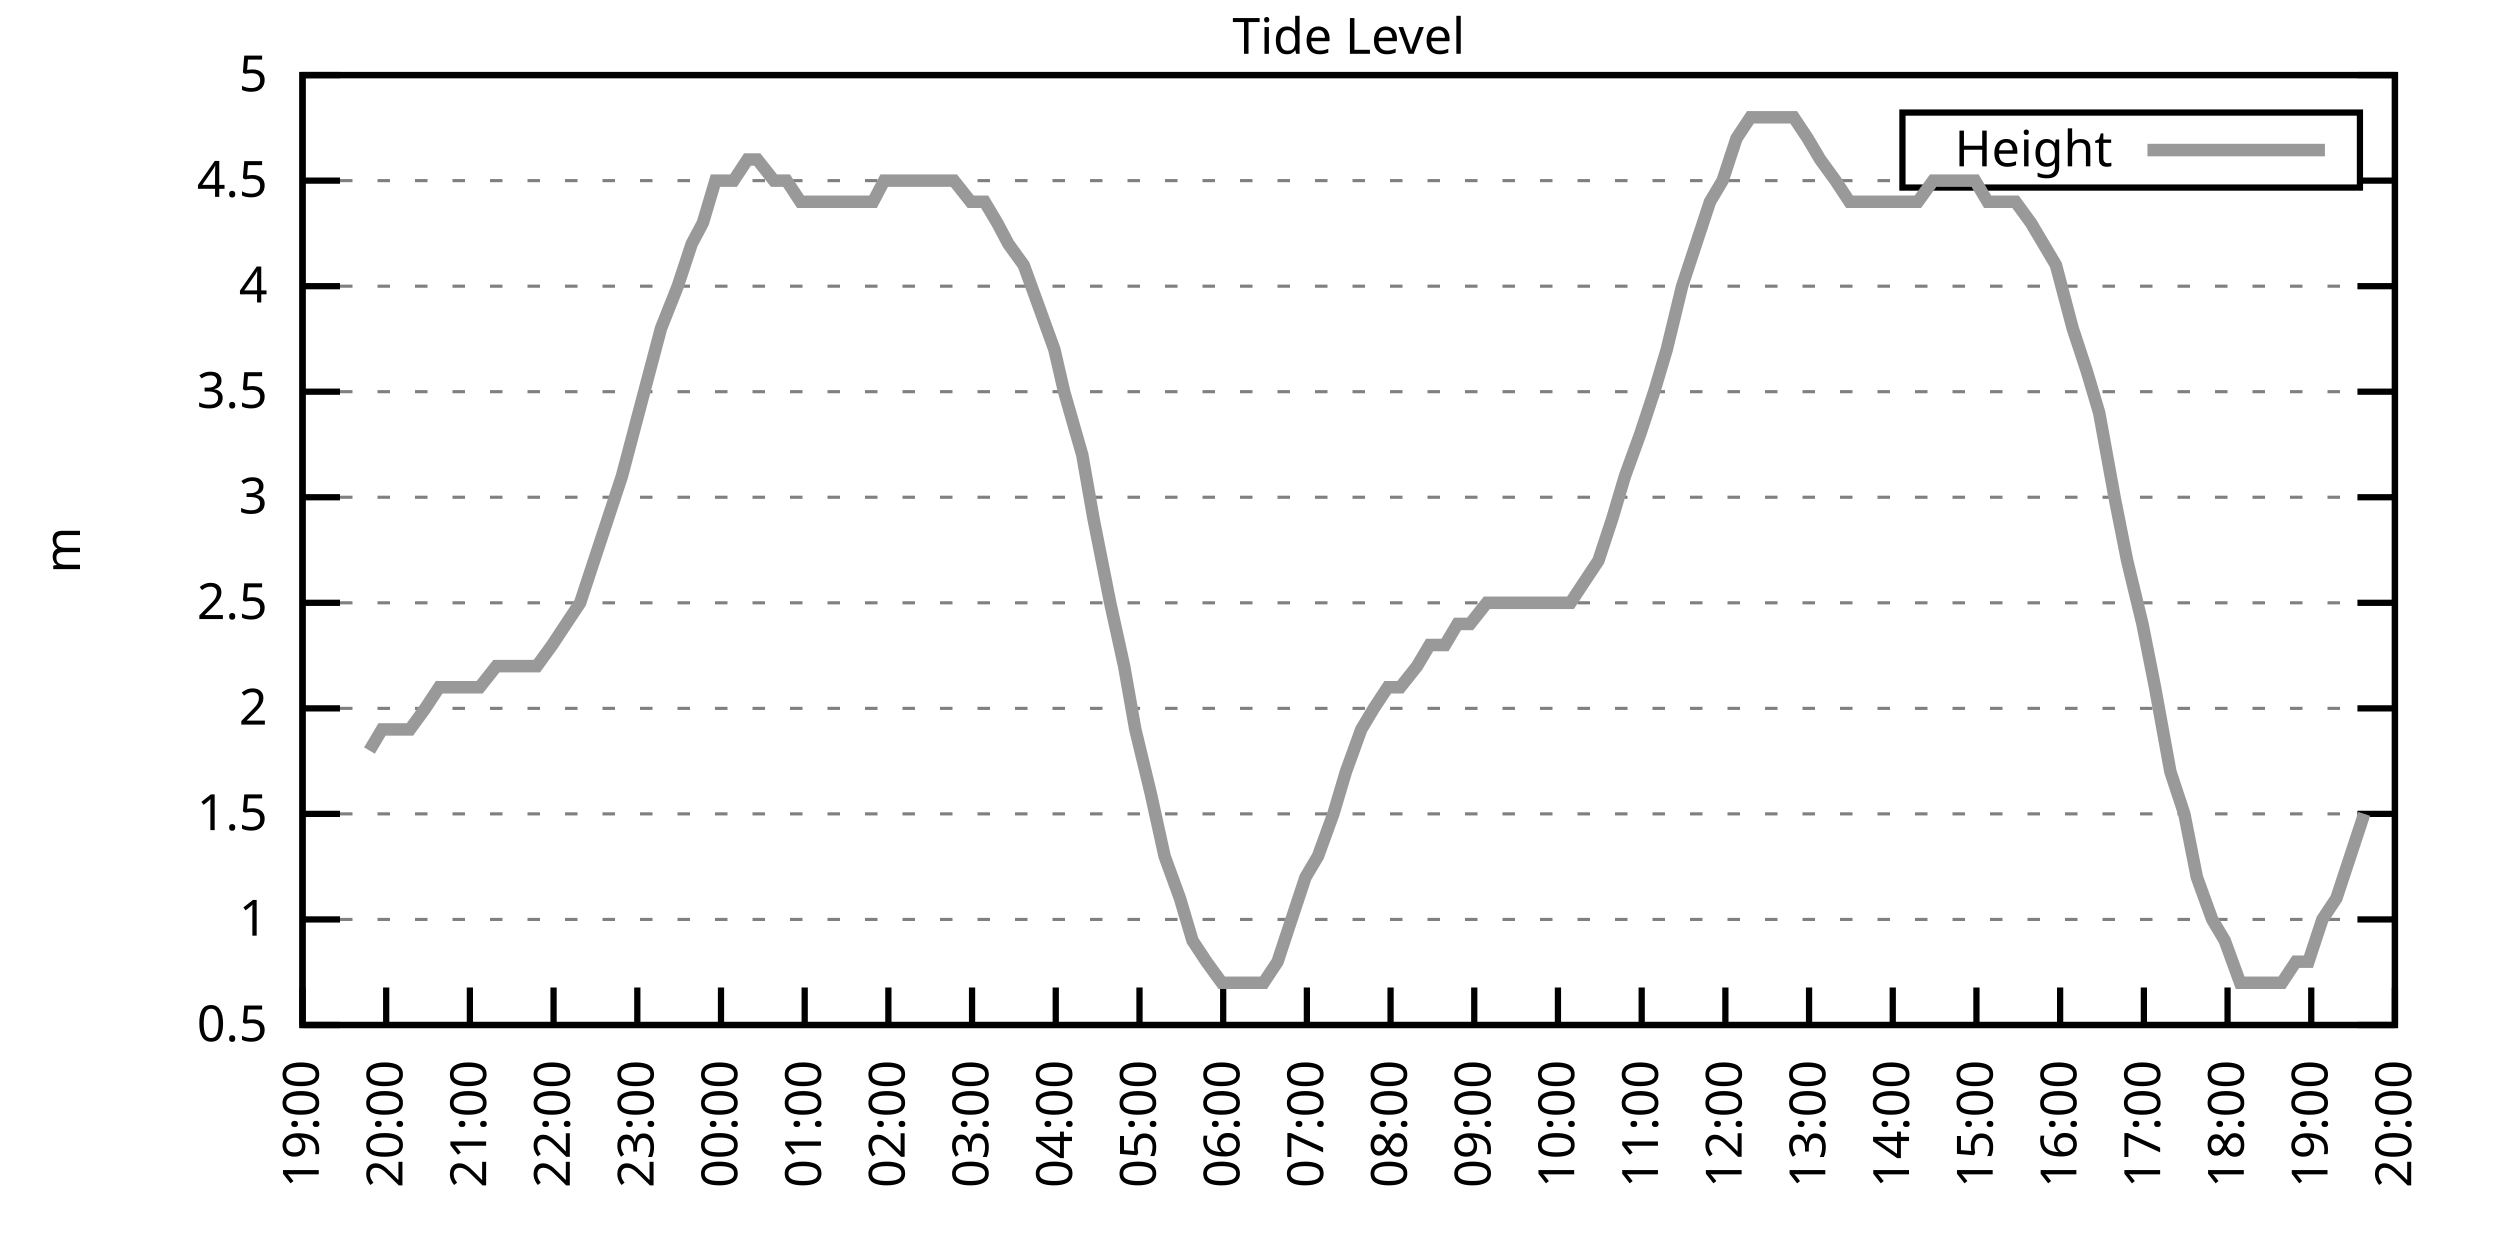
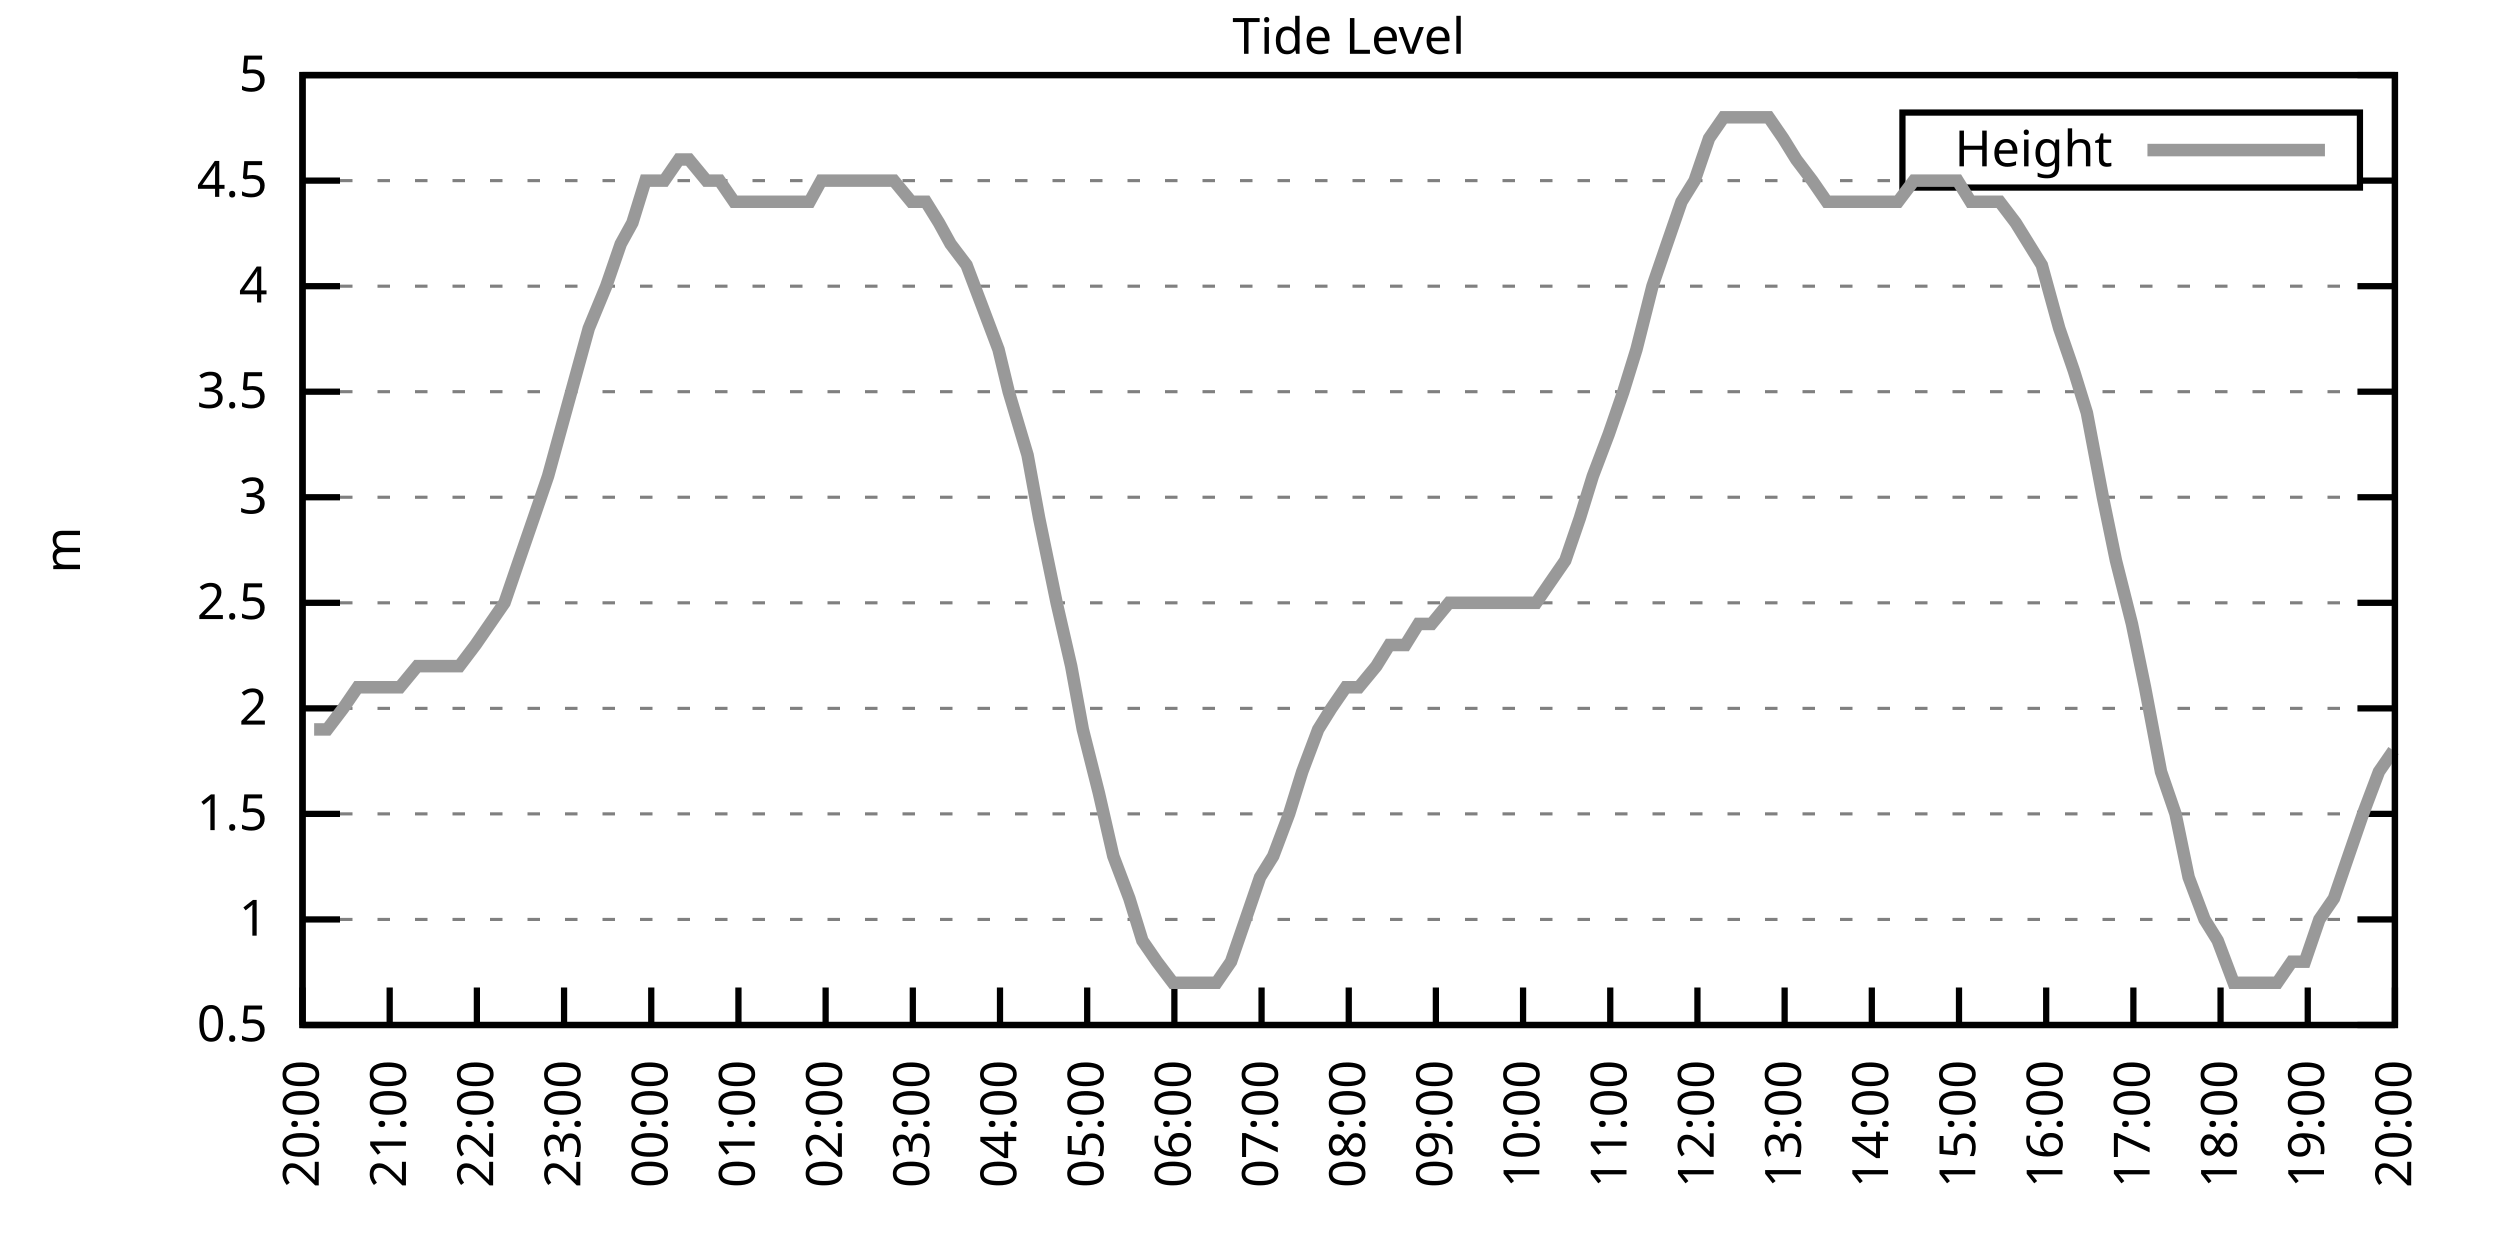
<svg xmlns="http://www.w3.org/2000/svg" xmlns:xlink="http://www.w3.org/1999/xlink" width="400" height="200" viewBox="0 0 400 200">
  <g id="gnuplot_canvas">
    <rect x="0" y="0" width="400" height="200" fill="none" />
    <defs>
      <circle id="gpDot" r="0.5" stroke-width="0.5" stroke="currentColor" />
      <path id="gpPt0" stroke-width="0.333" stroke="currentColor" d="M-1,0 h2 M0,-1 v2" />
      <path id="gpPt1" stroke-width="0.333" stroke="currentColor" d="M-1,-1 L1,1 M1,-1 L-1,1" />
      <path id="gpPt2" stroke-width="0.333" stroke="currentColor" d="M-1,0 L1,0 M0,-1 L0,1 M-1,-1 L1,1 M-1,1 L1,-1" />
      <rect id="gpPt3" stroke-width="0.333" stroke="currentColor" x="-1" y="-1" width="2" height="2" />
      <rect id="gpPt4" stroke-width="0.333" stroke="currentColor" fill="currentColor" x="-1" y="-1" width="2" height="2" />
      <circle id="gpPt5" stroke-width="0.333" stroke="currentColor" cx="0" cy="0" r="1" />
      <use xlink:href="#gpPt5" id="gpPt6" fill="currentColor" stroke="none" />
      <path id="gpPt7" stroke-width="0.333" stroke="currentColor" d="M0,-1.33 L-1.33,0.67 L1.33,0.67 z" />
      <use xlink:href="#gpPt7" id="gpPt8" fill="currentColor" stroke="none" />
      <use xlink:href="#gpPt7" id="gpPt9" stroke="currentColor" transform="rotate(180)" />
      <use xlink:href="#gpPt9" id="gpPt10" fill="currentColor" stroke="none" />
      <use xlink:href="#gpPt3" id="gpPt11" stroke="currentColor" transform="rotate(45)" />
      <use xlink:href="#gpPt11" id="gpPt12" fill="currentColor" stroke="none" />
      <path id="gpPt13" stroke-width="0.333" stroke="currentColor" d="M0,1.330 L1.265,0.411 L0.782,-1.067 L-0.782,-1.076 L-1.265,0.411 z" />
      <use xlink:href="#gpPt13" id="gpPt14" fill="currentColor" stroke="none" />
      <filter id="textbox" filterUnits="objectBoundingBox" x="0" y="0" height="1" width="1">
        <feFlood flood-color="white" flood-opacity="1" result="bgnd" />
        <feComposite in="SourceGraphic" in2="bgnd" operator="atop" />
      </filter>
      <filter id="greybox" filterUnits="objectBoundingBox" x="0" y="0" height="1" width="1">
        <feFlood flood-color="lightgrey" flood-opacity="1" result="grey" />
        <feComposite in="SourceGraphic" in2="grey" operator="atop" />
      </filter>
    </defs>
    <g fill="none" color="white" stroke="currentColor" stroke-width="1.00" stroke-linecap="butt" stroke-linejoin="miter">
</g>
    <g fill="none" color="black" stroke="currentColor" stroke-width="1.00" stroke-linecap="butt" stroke-linejoin="miter">
      <g stroke="none" shape-rendering="crispEdges">
        <polygon fill="rgb(255, 255, 255)" points="48.40,164.00 383.18,164.00 383.18,12.02 48.40,12.02 " />
      </g>
    </g>
    <g fill="none" color="black" stroke="currentColor" stroke-width="1.00" stroke-linecap="butt" stroke-linejoin="miter">
</g>
    <g fill="none" color="black" stroke="black" stroke-width="0.50" stroke-linecap="butt" stroke-linejoin="miter">
</g>
    <g fill="none" color="gray" stroke="currentColor" stroke-width="0.50" stroke-linecap="butt" stroke-linejoin="miter">
      <path stroke="gray" stroke-dasharray="2,4" class="gridline" d="M48.40,164.00 L383.19,164.00  " />
    </g>
    <g fill="none" color="gray" stroke="gray" stroke-width="1.00" stroke-linecap="butt" stroke-linejoin="miter">
</g>
    <g fill="none" color="black" stroke="currentColor" stroke-width="1.00" stroke-linecap="butt" stroke-linejoin="miter">
      <path stroke="black" d="M48.40,164.00 L54.40,164.00 M383.19,164.00 L377.19,164.00  " />
      <g transform="translate(42.80,166.60)" stroke="none" fill="black" font-family="Sans" font-size="8.00" text-anchor="end">
        <text>
          <tspan font-family="Sans"> 0.5</tspan>
        </text>
      </g>
    </g>
    <g fill="none" color="black" stroke="currentColor" stroke-width="1.00" stroke-linecap="butt" stroke-linejoin="miter">
</g>
    <g fill="none" color="black" stroke="black" stroke-width="0.50" stroke-linecap="butt" stroke-linejoin="miter">
</g>
    <g fill="none" color="gray" stroke="currentColor" stroke-width="0.50" stroke-linecap="butt" stroke-linejoin="miter">
      <path stroke="gray" stroke-dasharray="2,4" class="gridline" d="M48.40,147.11 L383.19,147.11  " />
    </g>
    <g fill="none" color="gray" stroke="gray" stroke-width="1.00" stroke-linecap="butt" stroke-linejoin="miter">
</g>
    <g fill="none" color="black" stroke="currentColor" stroke-width="1.00" stroke-linecap="butt" stroke-linejoin="miter">
      <path stroke="black" d="M48.40,147.11 L54.40,147.11 M383.19,147.11 L377.19,147.11  " />
      <g transform="translate(42.80,149.71)" stroke="none" fill="black" font-family="Sans" font-size="8.00" text-anchor="end">
        <text>
          <tspan font-family="Sans"> 1</tspan>
        </text>
      </g>
    </g>
    <g fill="none" color="black" stroke="currentColor" stroke-width="1.00" stroke-linecap="butt" stroke-linejoin="miter">
</g>
    <g fill="none" color="black" stroke="black" stroke-width="0.50" stroke-linecap="butt" stroke-linejoin="miter">
</g>
    <g fill="none" color="gray" stroke="currentColor" stroke-width="0.50" stroke-linecap="butt" stroke-linejoin="miter">
      <path stroke="gray" stroke-dasharray="2,4" class="gridline" d="M48.40,130.22 L383.19,130.22  " />
    </g>
    <g fill="none" color="gray" stroke="gray" stroke-width="1.00" stroke-linecap="butt" stroke-linejoin="miter">
</g>
    <g fill="none" color="black" stroke="currentColor" stroke-width="1.00" stroke-linecap="butt" stroke-linejoin="miter">
      <path stroke="black" d="M48.40,130.22 L54.40,130.22 M383.19,130.22 L377.19,130.22  " />
      <g transform="translate(42.80,132.82)" stroke="none" fill="black" font-family="Sans" font-size="8.00" text-anchor="end">
        <text>
          <tspan font-family="Sans"> 1.5</tspan>
        </text>
      </g>
    </g>
    <g fill="none" color="black" stroke="currentColor" stroke-width="1.00" stroke-linecap="butt" stroke-linejoin="miter">
</g>
    <g fill="none" color="black" stroke="black" stroke-width="0.50" stroke-linecap="butt" stroke-linejoin="miter">
</g>
    <g fill="none" color="gray" stroke="currentColor" stroke-width="0.50" stroke-linecap="butt" stroke-linejoin="miter">
      <path stroke="gray" stroke-dasharray="2,4" class="gridline" d="M48.40,113.34 L383.19,113.34  " />
    </g>
    <g fill="none" color="gray" stroke="gray" stroke-width="1.00" stroke-linecap="butt" stroke-linejoin="miter">
</g>
    <g fill="none" color="black" stroke="currentColor" stroke-width="1.00" stroke-linecap="butt" stroke-linejoin="miter">
      <path stroke="black" d="M48.40,113.34 L54.40,113.34 M383.19,113.34 L377.19,113.34  " />
      <g transform="translate(42.80,115.94)" stroke="none" fill="black" font-family="Sans" font-size="8.00" text-anchor="end">
        <text>
          <tspan font-family="Sans"> 2</tspan>
        </text>
      </g>
    </g>
    <g fill="none" color="black" stroke="currentColor" stroke-width="1.00" stroke-linecap="butt" stroke-linejoin="miter">
</g>
    <g fill="none" color="black" stroke="black" stroke-width="0.50" stroke-linecap="butt" stroke-linejoin="miter">
</g>
    <g fill="none" color="gray" stroke="currentColor" stroke-width="0.50" stroke-linecap="butt" stroke-linejoin="miter">
      <path stroke="gray" stroke-dasharray="2,4" class="gridline" d="M48.40,96.45 L383.19,96.45  " />
    </g>
    <g fill="none" color="gray" stroke="gray" stroke-width="1.00" stroke-linecap="butt" stroke-linejoin="miter">
</g>
    <g fill="none" color="black" stroke="currentColor" stroke-width="1.00" stroke-linecap="butt" stroke-linejoin="miter">
      <path stroke="black" d="M48.40,96.45 L54.40,96.45 M383.19,96.45 L377.19,96.45  " />
      <g transform="translate(42.80,99.05)" stroke="none" fill="black" font-family="Sans" font-size="8.00" text-anchor="end">
        <text>
          <tspan font-family="Sans"> 2.5</tspan>
        </text>
      </g>
    </g>
    <g fill="none" color="black" stroke="currentColor" stroke-width="1.00" stroke-linecap="butt" stroke-linejoin="miter">
</g>
    <g fill="none" color="black" stroke="black" stroke-width="0.50" stroke-linecap="butt" stroke-linejoin="miter">
</g>
    <g fill="none" color="gray" stroke="currentColor" stroke-width="0.50" stroke-linecap="butt" stroke-linejoin="miter">
      <path stroke="gray" stroke-dasharray="2,4" class="gridline" d="M48.40,79.56 L383.19,79.56  " />
    </g>
    <g fill="none" color="gray" stroke="gray" stroke-width="1.00" stroke-linecap="butt" stroke-linejoin="miter">
</g>
    <g fill="none" color="black" stroke="currentColor" stroke-width="1.00" stroke-linecap="butt" stroke-linejoin="miter">
      <path stroke="black" d="M48.40,79.56 L54.40,79.56 M383.19,79.56 L377.19,79.56  " />
      <g transform="translate(42.80,82.16)" stroke="none" fill="black" font-family="Sans" font-size="8.00" text-anchor="end">
        <text>
          <tspan font-family="Sans"> 3</tspan>
        </text>
      </g>
    </g>
    <g fill="none" color="black" stroke="currentColor" stroke-width="1.00" stroke-linecap="butt" stroke-linejoin="miter">
</g>
    <g fill="none" color="black" stroke="black" stroke-width="0.50" stroke-linecap="butt" stroke-linejoin="miter">
</g>
    <g fill="none" color="gray" stroke="currentColor" stroke-width="0.50" stroke-linecap="butt" stroke-linejoin="miter">
      <path stroke="gray" stroke-dasharray="2,4" class="gridline" d="M48.40,62.67 L383.19,62.67  " />
    </g>
    <g fill="none" color="gray" stroke="gray" stroke-width="1.00" stroke-linecap="butt" stroke-linejoin="miter">
</g>
    <g fill="none" color="black" stroke="currentColor" stroke-width="1.00" stroke-linecap="butt" stroke-linejoin="miter">
      <path stroke="black" d="M48.40,62.67 L54.40,62.67 M383.19,62.67 L377.19,62.67  " />
      <g transform="translate(42.80,65.27)" stroke="none" fill="black" font-family="Sans" font-size="8.00" text-anchor="end">
        <text>
          <tspan font-family="Sans"> 3.5</tspan>
        </text>
      </g>
    </g>
    <g fill="none" color="black" stroke="currentColor" stroke-width="1.00" stroke-linecap="butt" stroke-linejoin="miter">
</g>
    <g fill="none" color="black" stroke="black" stroke-width="0.50" stroke-linecap="butt" stroke-linejoin="miter">
</g>
    <g fill="none" color="gray" stroke="currentColor" stroke-width="0.50" stroke-linecap="butt" stroke-linejoin="miter">
      <path stroke="gray" stroke-dasharray="2,4" class="gridline" d="M48.40,45.79 L383.19,45.79  " />
    </g>
    <g fill="none" color="gray" stroke="gray" stroke-width="1.00" stroke-linecap="butt" stroke-linejoin="miter">
</g>
    <g fill="none" color="black" stroke="currentColor" stroke-width="1.00" stroke-linecap="butt" stroke-linejoin="miter">
      <path stroke="black" d="M48.40,45.79 L54.40,45.79 M383.19,45.79 L377.19,45.79  " />
      <g transform="translate(42.80,48.39)" stroke="none" fill="black" font-family="Sans" font-size="8.00" text-anchor="end">
        <text>
          <tspan font-family="Sans"> 4</tspan>
        </text>
      </g>
    </g>
    <g fill="none" color="black" stroke="currentColor" stroke-width="1.00" stroke-linecap="butt" stroke-linejoin="miter">
</g>
    <g fill="none" color="black" stroke="black" stroke-width="0.50" stroke-linecap="butt" stroke-linejoin="miter">
</g>
    <g fill="none" color="gray" stroke="currentColor" stroke-width="0.50" stroke-linecap="butt" stroke-linejoin="miter">
      <path stroke="gray" stroke-dasharray="2,4" class="gridline" d="M48.40,28.90 L304.39,28.90 M377.59,28.90 L383.19,28.90  " />
    </g>
    <g fill="none" color="gray" stroke="gray" stroke-width="1.00" stroke-linecap="butt" stroke-linejoin="miter">
</g>
    <g fill="none" color="black" stroke="currentColor" stroke-width="1.00" stroke-linecap="butt" stroke-linejoin="miter">
      <path stroke="black" d="M48.40,28.90 L54.40,28.90 M383.19,28.90 L377.19,28.90  " />
      <g transform="translate(42.80,31.50)" stroke="none" fill="black" font-family="Sans" font-size="8.00" text-anchor="end">
        <text>
          <tspan font-family="Sans"> 4.5</tspan>
        </text>
      </g>
    </g>
    <g fill="none" color="black" stroke="currentColor" stroke-width="1.00" stroke-linecap="butt" stroke-linejoin="miter">
</g>
    <g fill="none" color="black" stroke="black" stroke-width="0.50" stroke-linecap="butt" stroke-linejoin="miter">
</g>
    <g fill="none" color="gray" stroke="currentColor" stroke-width="0.50" stroke-linecap="butt" stroke-linejoin="miter">
      <path stroke="gray" stroke-dasharray="2,4" class="gridline" d="M48.40,12.01 L383.19,12.01  " />
    </g>
    <g fill="none" color="gray" stroke="gray" stroke-width="1.00" stroke-linecap="butt" stroke-linejoin="miter">
</g>
    <g fill="none" color="black" stroke="currentColor" stroke-width="1.00" stroke-linecap="butt" stroke-linejoin="miter">
      <path stroke="black" d="M48.40,12.01 L54.40,12.01 M383.19,12.01 L377.19,12.01  " />
      <g transform="translate(42.80,14.61)" stroke="none" fill="black" font-family="Sans" font-size="8.00" text-anchor="end">
        <text>
          <tspan font-family="Sans"> 5</tspan>
        </text>
      </g>
    </g>
    <g fill="none" color="black" stroke="currentColor" stroke-width="1.00" stroke-linecap="butt" stroke-linejoin="miter">
      <path stroke="black" d="M48.40,164.00 L48.40,158.00  " />
      <g transform="translate(51.00,169.60) rotate(270.00)" stroke="none" fill="black" font-family="Sans" font-size="8.00" text-anchor="end">
        <text>
-           <tspan font-family="Sans">19:00</tspan>
-         </text>
-       </g>
-     </g>
-     <g fill="none" color="black" stroke="currentColor" stroke-width="1.00" stroke-linecap="butt" stroke-linejoin="miter">
-       <path stroke="black" d="M61.79,164.00 L61.79,158.00  " />
-       <g transform="translate(64.39,169.60) rotate(270.00)" stroke="none" fill="black" font-family="Sans" font-size="8.00" text-anchor="end">
-         <text>
          <tspan font-family="Sans">20:00</tspan>
        </text>
      </g>
    </g>
    <g fill="none" color="black" stroke="currentColor" stroke-width="1.00" stroke-linecap="butt" stroke-linejoin="miter">
-       <path stroke="black" d="M75.18,164.00 L75.18,158.00  " />
-       <g transform="translate(77.78,169.60) rotate(270.00)" stroke="none" fill="black" font-family="Sans" font-size="8.00" text-anchor="end">
+       <path stroke="black" d="M62.35,164.00 L62.35,158.00  " />
+       <g transform="translate(64.95,169.60) rotate(270.00)" stroke="none" fill="black" font-family="Sans" font-size="8.00" text-anchor="end">
        <text>
          <tspan font-family="Sans">21:00</tspan>
        </text>
      </g>
    </g>
    <g fill="none" color="black" stroke="currentColor" stroke-width="1.00" stroke-linecap="butt" stroke-linejoin="miter">
-       <path stroke="black" d="M88.57,164.00 L88.57,158.00  " />
-       <g transform="translate(91.17,169.60) rotate(270.00)" stroke="none" fill="black" font-family="Sans" font-size="8.00" text-anchor="end">
+       <path stroke="black" d="M76.30,164.00 L76.30,158.00  " />
+       <g transform="translate(78.90,169.60) rotate(270.00)" stroke="none" fill="black" font-family="Sans" font-size="8.00" text-anchor="end">
        <text>
          <tspan font-family="Sans">22:00</tspan>
        </text>
      </g>
    </g>
    <g fill="none" color="black" stroke="currentColor" stroke-width="1.00" stroke-linecap="butt" stroke-linejoin="miter">
-       <path stroke="black" d="M101.97,164.00 L101.97,158.00  " />
-       <g transform="translate(104.57,169.60) rotate(270.00)" stroke="none" fill="black" font-family="Sans" font-size="8.00" text-anchor="end">
+       <path stroke="black" d="M90.25,164.00 L90.25,158.00  " />
+       <g transform="translate(92.85,169.60) rotate(270.00)" stroke="none" fill="black" font-family="Sans" font-size="8.00" text-anchor="end">
        <text>
          <tspan font-family="Sans">23:00</tspan>
        </text>
      </g>
    </g>
    <g fill="none" color="black" stroke="currentColor" stroke-width="1.00" stroke-linecap="butt" stroke-linejoin="miter">
-       <path stroke="black" d="M115.36,164.00 L115.36,158.00  " />
-       <g transform="translate(117.96,169.60) rotate(270.00)" stroke="none" fill="black" font-family="Sans" font-size="8.00" text-anchor="end">
+       <path stroke="black" d="M104.20,164.00 L104.20,158.00  " />
+       <g transform="translate(106.80,169.60) rotate(270.00)" stroke="none" fill="black" font-family="Sans" font-size="8.00" text-anchor="end">
        <text>
          <tspan font-family="Sans">00:00</tspan>
        </text>
      </g>
    </g>
    <g fill="none" color="black" stroke="currentColor" stroke-width="1.00" stroke-linecap="butt" stroke-linejoin="miter">
-       <path stroke="black" d="M128.75,164.00 L128.75,158.00  " />
-       <g transform="translate(131.35,169.60) rotate(270.00)" stroke="none" fill="black" font-family="Sans" font-size="8.00" text-anchor="end">
+       <path stroke="black" d="M118.15,164.00 L118.15,158.00  " />
+       <g transform="translate(120.75,169.60) rotate(270.00)" stroke="none" fill="black" font-family="Sans" font-size="8.00" text-anchor="end">
        <text>
          <tspan font-family="Sans">01:00</tspan>
        </text>
      </g>
    </g>
    <g fill="none" color="black" stroke="currentColor" stroke-width="1.00" stroke-linecap="butt" stroke-linejoin="miter">
-       <path stroke="black" d="M142.14,164.00 L142.14,158.00  " />
-       <g transform="translate(144.74,169.60) rotate(270.00)" stroke="none" fill="black" font-family="Sans" font-size="8.00" text-anchor="end">
+       <path stroke="black" d="M132.10,164.00 L132.10,158.00  " />
+       <g transform="translate(134.70,169.60) rotate(270.00)" stroke="none" fill="black" font-family="Sans" font-size="8.00" text-anchor="end">
        <text>
          <tspan font-family="Sans">02:00</tspan>
        </text>
      </g>
    </g>
    <g fill="none" color="black" stroke="currentColor" stroke-width="1.00" stroke-linecap="butt" stroke-linejoin="miter">
-       <path stroke="black" d="M155.53,164.00 L155.53,158.00  " />
-       <g transform="translate(158.13,169.60) rotate(270.00)" stroke="none" fill="black" font-family="Sans" font-size="8.00" text-anchor="end">
+       <path stroke="black" d="M146.05,164.00 L146.05,158.00  " />
+       <g transform="translate(148.65,169.60) rotate(270.00)" stroke="none" fill="black" font-family="Sans" font-size="8.00" text-anchor="end">
        <text>
          <tspan font-family="Sans">03:00</tspan>
        </text>
      </g>
    </g>
    <g fill="none" color="black" stroke="currentColor" stroke-width="1.00" stroke-linecap="butt" stroke-linejoin="miter">
-       <path stroke="black" d="M168.92,164.00 L168.92,158.00  " />
-       <g transform="translate(171.52,169.60) rotate(270.00)" stroke="none" fill="black" font-family="Sans" font-size="8.00" text-anchor="end">
+       <path stroke="black" d="M160.00,164.00 L160.00,158.00  " />
+       <g transform="translate(162.60,169.60) rotate(270.00)" stroke="none" fill="black" font-family="Sans" font-size="8.00" text-anchor="end">
        <text>
          <tspan font-family="Sans">04:00</tspan>
        </text>
      </g>
    </g>
    <g fill="none" color="black" stroke="currentColor" stroke-width="1.00" stroke-linecap="butt" stroke-linejoin="miter">
-       <path stroke="black" d="M182.32,164.00 L182.32,158.00  " />
-       <g transform="translate(184.92,169.60) rotate(270.00)" stroke="none" fill="black" font-family="Sans" font-size="8.00" text-anchor="end">
+       <path stroke="black" d="M173.95,164.00 L173.95,158.00  " />
+       <g transform="translate(176.55,169.60) rotate(270.00)" stroke="none" fill="black" font-family="Sans" font-size="8.00" text-anchor="end">
        <text>
          <tspan font-family="Sans">05:00</tspan>
        </text>
      </g>
    </g>
    <g fill="none" color="black" stroke="currentColor" stroke-width="1.00" stroke-linecap="butt" stroke-linejoin="miter">
-       <path stroke="black" d="M195.71,164.00 L195.71,158.00  " />
-       <g transform="translate(198.31,169.60) rotate(270.00)" stroke="none" fill="black" font-family="Sans" font-size="8.00" text-anchor="end">
+       <path stroke="black" d="M187.90,164.00 L187.90,158.00  " />
+       <g transform="translate(190.50,169.60) rotate(270.00)" stroke="none" fill="black" font-family="Sans" font-size="8.00" text-anchor="end">
        <text>
          <tspan font-family="Sans">06:00</tspan>
        </text>
      </g>
    </g>
    <g fill="none" color="black" stroke="currentColor" stroke-width="1.00" stroke-linecap="butt" stroke-linejoin="miter">
-       <path stroke="black" d="M209.10,164.00 L209.10,158.00  " />
-       <g transform="translate(211.70,169.60) rotate(270.00)" stroke="none" fill="black" font-family="Sans" font-size="8.00" text-anchor="end">
+       <path stroke="black" d="M201.85,164.00 L201.85,158.00  " />
+       <g transform="translate(204.45,169.60) rotate(270.00)" stroke="none" fill="black" font-family="Sans" font-size="8.00" text-anchor="end">
        <text>
          <tspan font-family="Sans">07:00</tspan>
        </text>
      </g>
    </g>
    <g fill="none" color="black" stroke="currentColor" stroke-width="1.00" stroke-linecap="butt" stroke-linejoin="miter">
-       <path stroke="black" d="M222.49,164.00 L222.49,158.00  " />
-       <g transform="translate(225.09,169.60) rotate(270.00)" stroke="none" fill="black" font-family="Sans" font-size="8.00" text-anchor="end">
+       <path stroke="black" d="M215.80,164.00 L215.80,158.00  " />
+       <g transform="translate(218.40,169.60) rotate(270.00)" stroke="none" fill="black" font-family="Sans" font-size="8.00" text-anchor="end">
        <text>
          <tspan font-family="Sans">08:00</tspan>
        </text>
      </g>
    </g>
    <g fill="none" color="black" stroke="currentColor" stroke-width="1.00" stroke-linecap="butt" stroke-linejoin="miter">
-       <path stroke="black" d="M235.88,164.00 L235.88,158.00  " />
-       <g transform="translate(238.48,169.60) rotate(270.00)" stroke="none" fill="black" font-family="Sans" font-size="8.00" text-anchor="end">
+       <path stroke="black" d="M229.74,164.00 L229.74,158.00  " />
+       <g transform="translate(232.34,169.60) rotate(270.00)" stroke="none" fill="black" font-family="Sans" font-size="8.00" text-anchor="end">
        <text>
          <tspan font-family="Sans">09:00</tspan>
        </text>
      </g>
    </g>
    <g fill="none" color="black" stroke="currentColor" stroke-width="1.00" stroke-linecap="butt" stroke-linejoin="miter">
-       <path stroke="black" d="M249.27,164.00 L249.27,158.00  " />
-       <g transform="translate(251.87,169.60) rotate(270.00)" stroke="none" fill="black" font-family="Sans" font-size="8.00" text-anchor="end">
+       <path stroke="black" d="M243.69,164.00 L243.69,158.00  " />
+       <g transform="translate(246.29,169.60) rotate(270.00)" stroke="none" fill="black" font-family="Sans" font-size="8.00" text-anchor="end">
        <text>
          <tspan font-family="Sans">10:00</tspan>
        </text>
      </g>
    </g>
    <g fill="none" color="black" stroke="currentColor" stroke-width="1.00" stroke-linecap="butt" stroke-linejoin="miter">
-       <path stroke="black" d="M262.67,164.00 L262.67,158.00  " />
-       <g transform="translate(265.27,169.60) rotate(270.00)" stroke="none" fill="black" font-family="Sans" font-size="8.00" text-anchor="end">
+       <path stroke="black" d="M257.64,164.00 L257.64,158.00  " />
+       <g transform="translate(260.24,169.60) rotate(270.00)" stroke="none" fill="black" font-family="Sans" font-size="8.00" text-anchor="end">
        <text>
          <tspan font-family="Sans">11:00</tspan>
        </text>
      </g>
    </g>
    <g fill="none" color="black" stroke="currentColor" stroke-width="1.00" stroke-linecap="butt" stroke-linejoin="miter">
-       <path stroke="black" d="M276.06,164.00 L276.06,158.00  " />
-       <g transform="translate(278.66,169.60) rotate(270.00)" stroke="none" fill="black" font-family="Sans" font-size="8.00" text-anchor="end">
+       <path stroke="black" d="M271.59,164.00 L271.59,158.00  " />
+       <g transform="translate(274.19,169.60) rotate(270.00)" stroke="none" fill="black" font-family="Sans" font-size="8.00" text-anchor="end">
        <text>
          <tspan font-family="Sans">12:00</tspan>
        </text>
      </g>
    </g>
    <g fill="none" color="black" stroke="currentColor" stroke-width="1.00" stroke-linecap="butt" stroke-linejoin="miter">
-       <path stroke="black" d="M289.45,164.00 L289.45,158.00  " />
-       <g transform="translate(292.05,169.60) rotate(270.00)" stroke="none" fill="black" font-family="Sans" font-size="8.00" text-anchor="end">
+       <path stroke="black" d="M285.54,164.00 L285.54,158.00  " />
+       <g transform="translate(288.14,169.60) rotate(270.00)" stroke="none" fill="black" font-family="Sans" font-size="8.00" text-anchor="end">
        <text>
          <tspan font-family="Sans">13:00</tspan>
        </text>
      </g>
    </g>
    <g fill="none" color="black" stroke="currentColor" stroke-width="1.00" stroke-linecap="butt" stroke-linejoin="miter">
-       <path stroke="black" d="M302.84,164.00 L302.84,158.00  " />
-       <g transform="translate(305.44,169.60) rotate(270.00)" stroke="none" fill="black" font-family="Sans" font-size="8.00" text-anchor="end">
+       <path stroke="black" d="M299.49,164.00 L299.49,158.00  " />
+       <g transform="translate(302.09,169.60) rotate(270.00)" stroke="none" fill="black" font-family="Sans" font-size="8.00" text-anchor="end">
        <text>
          <tspan font-family="Sans">14:00</tspan>
        </text>
      </g>
    </g>
    <g fill="none" color="black" stroke="currentColor" stroke-width="1.00" stroke-linecap="butt" stroke-linejoin="miter">
-       <path stroke="black" d="M316.23,164.00 L316.23,158.00  " />
-       <g transform="translate(318.83,169.60) rotate(270.00)" stroke="none" fill="black" font-family="Sans" font-size="8.00" text-anchor="end">
+       <path stroke="black" d="M313.44,164.00 L313.44,158.00  " />
+       <g transform="translate(316.04,169.60) rotate(270.00)" stroke="none" fill="black" font-family="Sans" font-size="8.00" text-anchor="end">
        <text>
          <tspan font-family="Sans">15:00</tspan>
        </text>
      </g>
    </g>
    <g fill="none" color="black" stroke="currentColor" stroke-width="1.00" stroke-linecap="butt" stroke-linejoin="miter">
-       <path stroke="black" d="M329.62,164.00 L329.62,158.00  " />
-       <g transform="translate(332.22,169.60) rotate(270.00)" stroke="none" fill="black" font-family="Sans" font-size="8.00" text-anchor="end">
+       <path stroke="black" d="M327.39,164.00 L327.39,158.00  " />
+       <g transform="translate(329.99,169.60) rotate(270.00)" stroke="none" fill="black" font-family="Sans" font-size="8.00" text-anchor="end">
        <text>
          <tspan font-family="Sans">16:00</tspan>
        </text>
      </g>
    </g>
    <g fill="none" color="black" stroke="currentColor" stroke-width="1.00" stroke-linecap="butt" stroke-linejoin="miter">
-       <path stroke="black" d="M343.02,164.00 L343.02,158.00  " />
-       <g transform="translate(345.62,169.60) rotate(270.00)" stroke="none" fill="black" font-family="Sans" font-size="8.00" text-anchor="end">
+       <path stroke="black" d="M341.34,164.00 L341.34,158.00  " />
+       <g transform="translate(343.94,169.60) rotate(270.00)" stroke="none" fill="black" font-family="Sans" font-size="8.00" text-anchor="end">
        <text>
          <tspan font-family="Sans">17:00</tspan>
        </text>
      </g>
    </g>
    <g fill="none" color="black" stroke="currentColor" stroke-width="1.00" stroke-linecap="butt" stroke-linejoin="miter">
-       <path stroke="black" d="M356.41,164.00 L356.41,158.00  " />
-       <g transform="translate(359.01,169.60) rotate(270.00)" stroke="none" fill="black" font-family="Sans" font-size="8.00" text-anchor="end">
+       <path stroke="black" d="M355.29,164.00 L355.29,158.00  " />
+       <g transform="translate(357.89,169.60) rotate(270.00)" stroke="none" fill="black" font-family="Sans" font-size="8.00" text-anchor="end">
        <text>
          <tspan font-family="Sans">18:00</tspan>
        </text>
      </g>
    </g>
    <g fill="none" color="black" stroke="currentColor" stroke-width="1.00" stroke-linecap="butt" stroke-linejoin="miter">
-       <path stroke="black" d="M369.80,164.00 L369.80,158.00  " />
-       <g transform="translate(372.40,169.60) rotate(270.00)" stroke="none" fill="black" font-family="Sans" font-size="8.00" text-anchor="end">
+       <path stroke="black" d="M369.24,164.00 L369.24,158.00  " />
+       <g transform="translate(371.84,169.60) rotate(270.00)" stroke="none" fill="black" font-family="Sans" font-size="8.00" text-anchor="end">
        <text>
          <tspan font-family="Sans">19:00</tspan>
        </text>
      </g>
    </g>
    <g fill="none" color="black" stroke="currentColor" stroke-width="1.00" stroke-linecap="butt" stroke-linejoin="miter">
      <path stroke="black" d="M383.19,164.00 L383.19,158.00  " />
      <g transform="translate(385.79,169.60) rotate(270.00)" stroke="none" fill="black" font-family="Sans" font-size="8.00" text-anchor="end">
        <text>
          <tspan font-family="Sans">20:00</tspan>
        </text>
      </g>
    </g>
    <g fill="none" color="black" stroke="currentColor" stroke-width="1.00" stroke-linecap="butt" stroke-linejoin="miter">
</g>
    <g fill="none" color="black" stroke="currentColor" stroke-width="1.00" stroke-linecap="butt" stroke-linejoin="miter">
      <path stroke="black" d="M48.40,12.01 L48.40,164.00 L383.19,164.00 L383.19,12.01 L48.40,12.01 Z  " />
    </g>
    <g fill="none" color="black" stroke="currentColor" stroke-width="1.00" stroke-linecap="butt" stroke-linejoin="miter">
</g>
    <g fill="none" color="black" stroke="currentColor" stroke-width="1.00" stroke-linecap="butt" stroke-linejoin="miter">
      <path stroke="black" d="M304.39,30.01 L304.39,18.01 L377.59,18.01 L377.59,30.01 L304.39,30.01 Z  " />
    </g>
    <g id="Tide_level_plot_1">
      <g fill="none" color="white" stroke="black" stroke-width="2.00" stroke-linecap="butt" stroke-linejoin="miter">
</g>
      <g fill="none" color="black" stroke="currentColor" stroke-width="2.00" stroke-linecap="butt" stroke-linejoin="miter">
        <g transform="translate(337.99,26.61)" stroke="none" fill="black" font-family="Sans" font-size="8.00" text-anchor="end">
          <text>
            <tspan font-family="Sans">Height</tspan>
          </text>
        </g>
      </g>
      <g fill="none" color="black" stroke="currentColor" stroke-width="2.00" stroke-linecap="butt" stroke-linejoin="miter">
-         <path stroke="rgb(153, 153, 153)" d="M343.59,24.01 L371.99,24.01 M59.11,120.09 L61.12,116.71 L63.58,116.71 L65.59,116.71 L68.04,113.34 L70.27,109.96   L72.28,109.96 L74.74,109.96 L76.75,109.96 L79.42,106.58 L81.43,106.58 L83.66,106.58 L85.90,106.58 L88.35,103.20   L90.58,99.83 L92.82,96.45 L95.05,89.69 L97.28,82.94 L99.51,76.18 L103.08,62.67 L105.76,52.54 L108.44,45.79   L110.67,39.03 L112.46,35.65 L114.47,28.90 L117.37,28.90 L119.60,25.52 L121.16,25.52 L123.84,28.90 L125.85,28.90   L128.08,32.28 L129.87,32.28 L132.99,32.28 L135.22,32.28 L137.01,32.28 L139.69,32.28 L141.47,28.90 L143.48,28.90   L145.49,28.90 L147.72,28.90 L150.40,28.90 L152.63,28.90 L155.31,32.28 L157.54,32.28 L159.55,35.65 L161.34,39.03   L163.79,42.41 L166.25,49.16 L168.70,55.92 L170.26,62.67 L173.17,72.81 L174.95,82.94 L177.63,96.45 L179.86,106.58   L181.65,116.71 L184.10,126.85 L186.33,136.98 L188.79,143.73 L190.80,150.49 L193.03,153.87 L195.48,157.24 L197.49,157.24   L199.73,157.24 L202.18,157.24 L204.41,153.87 L206.64,147.11 L208.88,140.36 L210.88,136.98 L213.34,130.22 L215.35,123.47   L217.80,116.71 L219.81,113.34 L222.04,109.96 L224.05,109.96 L226.73,106.58 L228.74,103.20 L231.20,103.20 L233.20,99.83   L235.21,99.83 L237.89,96.45 L239.90,96.45 L242.36,96.45 L244.59,96.45 L246.37,96.45 L248.83,96.45 L251.28,96.45   L253.51,93.07 L255.75,89.69 L257.98,82.94 L259.99,76.18 L262.44,69.43 L264.67,62.67 L266.68,55.92 L269.14,45.79   L271.37,39.03 L273.60,32.28 L275.61,28.90 L277.84,22.14 L280.07,18.77 L282.53,18.77 L284.76,18.77 L286.99,18.77   L289.23,22.14 L291.23,25.52 L293.69,28.90 L295.92,32.28 L297.93,32.28 L300.39,32.28 L302.39,32.28 L304.85,32.28   L306.86,32.28 L309.31,28.90 L311.32,28.90 L313.55,28.90 L316.01,28.90 L318.02,32.28 L320.25,32.28 L322.48,32.28   L324.94,35.65 L326.95,39.03 L328.95,42.41 L331.63,52.54 L333.86,59.30 L335.87,66.05 L338.33,79.56 L340.34,89.69   L342.79,99.83 L344.80,109.96 L347.26,123.47 L349.49,130.22 L351.50,140.36 L353.95,147.11 L355.96,150.49 L358.42,157.24   L360.42,157.24 L362.66,157.24 L365.11,157.24 L367.34,153.87 L369.35,153.87 L371.58,147.11 L373.82,143.73 L376.05,136.98   L378.28,130.22  " />
+         <path stroke="rgb(153, 153, 153)" d="M343.59,24.01 L371.99,24.01 M50.26,116.71 L52.35,116.71 L54.91,113.34 L57.23,109.96 L59.33,109.96 L61.88,109.96   L63.98,109.96 L66.77,106.58 L68.86,106.58 L71.18,106.58 L73.51,106.58 L76.07,103.20 L78.39,99.83 L80.72,96.45   L83.04,89.69 L85.37,82.94 L87.69,76.18 L91.41,62.67 L94.20,52.54 L96.99,45.79 L99.32,39.03 L101.18,35.65   L103.27,28.90 L106.29,28.90 L108.62,25.52 L110.24,25.52 L113.03,28.90 L115.13,28.90 L117.45,32.28 L119.31,32.28   L122.57,32.28 L124.89,32.28 L126.75,32.28 L129.54,32.28 L131.40,28.90 L133.49,28.90 L135.58,28.90 L137.91,28.90   L140.70,28.90 L143.02,28.90 L145.81,32.28 L148.14,32.28 L150.23,35.65 L152.09,39.03 L154.65,42.41 L157.21,49.16   L159.76,55.92 L161.39,62.67 L164.41,72.81 L166.27,82.94 L169.06,96.45 L171.39,106.58 L173.25,116.71 L175.81,126.85   L178.13,136.98 L180.69,143.73 L182.78,150.49 L185.11,153.87 L187.66,157.24 L189.76,157.24 L192.08,157.24 L194.64,157.24   L196.96,153.87 L199.29,147.11 L201.61,140.36 L203.71,136.98 L206.26,130.22 L208.36,123.47 L210.91,116.71 L213.01,113.34   L215.33,109.96 L217.42,109.96 L220.21,106.58 L222.30,103.20 L224.86,103.20 L226.95,99.83 L229.05,99.83 L231.84,96.45   L233.93,96.45 L236.49,96.45 L238.81,96.45 L240.67,96.45 L243.23,96.45 L245.79,96.45 L248.11,93.07 L250.44,89.69   L252.76,82.94 L254.85,76.18 L257.41,69.43 L259.74,62.67 L261.83,55.92 L264.39,45.79 L266.71,39.03 L269.04,32.28   L271.13,28.90 L273.45,22.14 L275.78,18.77 L278.34,18.77 L280.66,18.77 L282.99,18.77 L285.31,22.14 L287.40,25.52   L289.96,28.90 L292.29,32.28 L294.38,32.28 L296.94,32.28 L299.03,32.28 L301.58,32.28 L303.68,32.28 L306.23,28.90   L308.33,28.90 L310.65,28.90 L313.21,28.90 L315.30,32.28 L317.63,32.28 L319.95,32.28 L322.51,35.65 L324.60,39.03   L326.69,42.41 L329.48,52.54 L331.81,59.30 L333.90,66.05 L336.46,79.56 L338.55,89.69 L341.11,99.83 L343.20,109.96   L345.76,123.47 L348.08,130.22 L350.18,140.36 L352.73,147.11 L354.83,150.49 L357.38,157.24 L359.48,157.24 L361.80,157.24   L364.36,157.24 L366.68,153.87 L368.78,153.87 L371.10,147.11 L373.43,143.73 L375.75,136.98 L378.08,130.22 L380.63,123.47   L382.96,120.09  " />
      </g>
    </g>
    <g fill="none" color="black" stroke="currentColor" stroke-width="2.00" stroke-linecap="butt" stroke-linejoin="miter">
</g>
    <g fill="none" color="black" stroke="black" stroke-width="1.00" stroke-linecap="butt" stroke-linejoin="miter">
</g>
    <g fill="none" color="black" stroke="currentColor" stroke-width="1.00" stroke-linecap="butt" stroke-linejoin="miter">
      <path stroke="black" d="M48.40,12.01 L48.40,164.00 L383.19,164.00 L383.19,12.01 L48.40,12.01 Z  " />
      <g transform="translate(12.80,88.01) rotate(270.00)" stroke="none" fill="black" font-family="Sans" font-size="8.00" text-anchor="middle">
        <text>
          <tspan font-family="Sans">m</tspan>
        </text>
      </g>
    </g>
    <g fill="none" color="black" stroke="currentColor" stroke-width="1.00" stroke-linecap="butt" stroke-linejoin="miter">
</g>
    <g fill="none" color="black" stroke="currentColor" stroke-width="1.00" stroke-linecap="butt" stroke-linejoin="miter">
      <g transform="translate(215.79,8.61)" stroke="none" fill="black" font-family="Sans" font-size="8.00" text-anchor="middle">
        <text>
          <tspan font-family="Sans">Tide Level</tspan>
        </text>
      </g>
    </g>
    <g fill="none" color="black" stroke="currentColor" stroke-width="1.00" stroke-linecap="butt" stroke-linejoin="miter">
</g>
  </g>
</svg>
